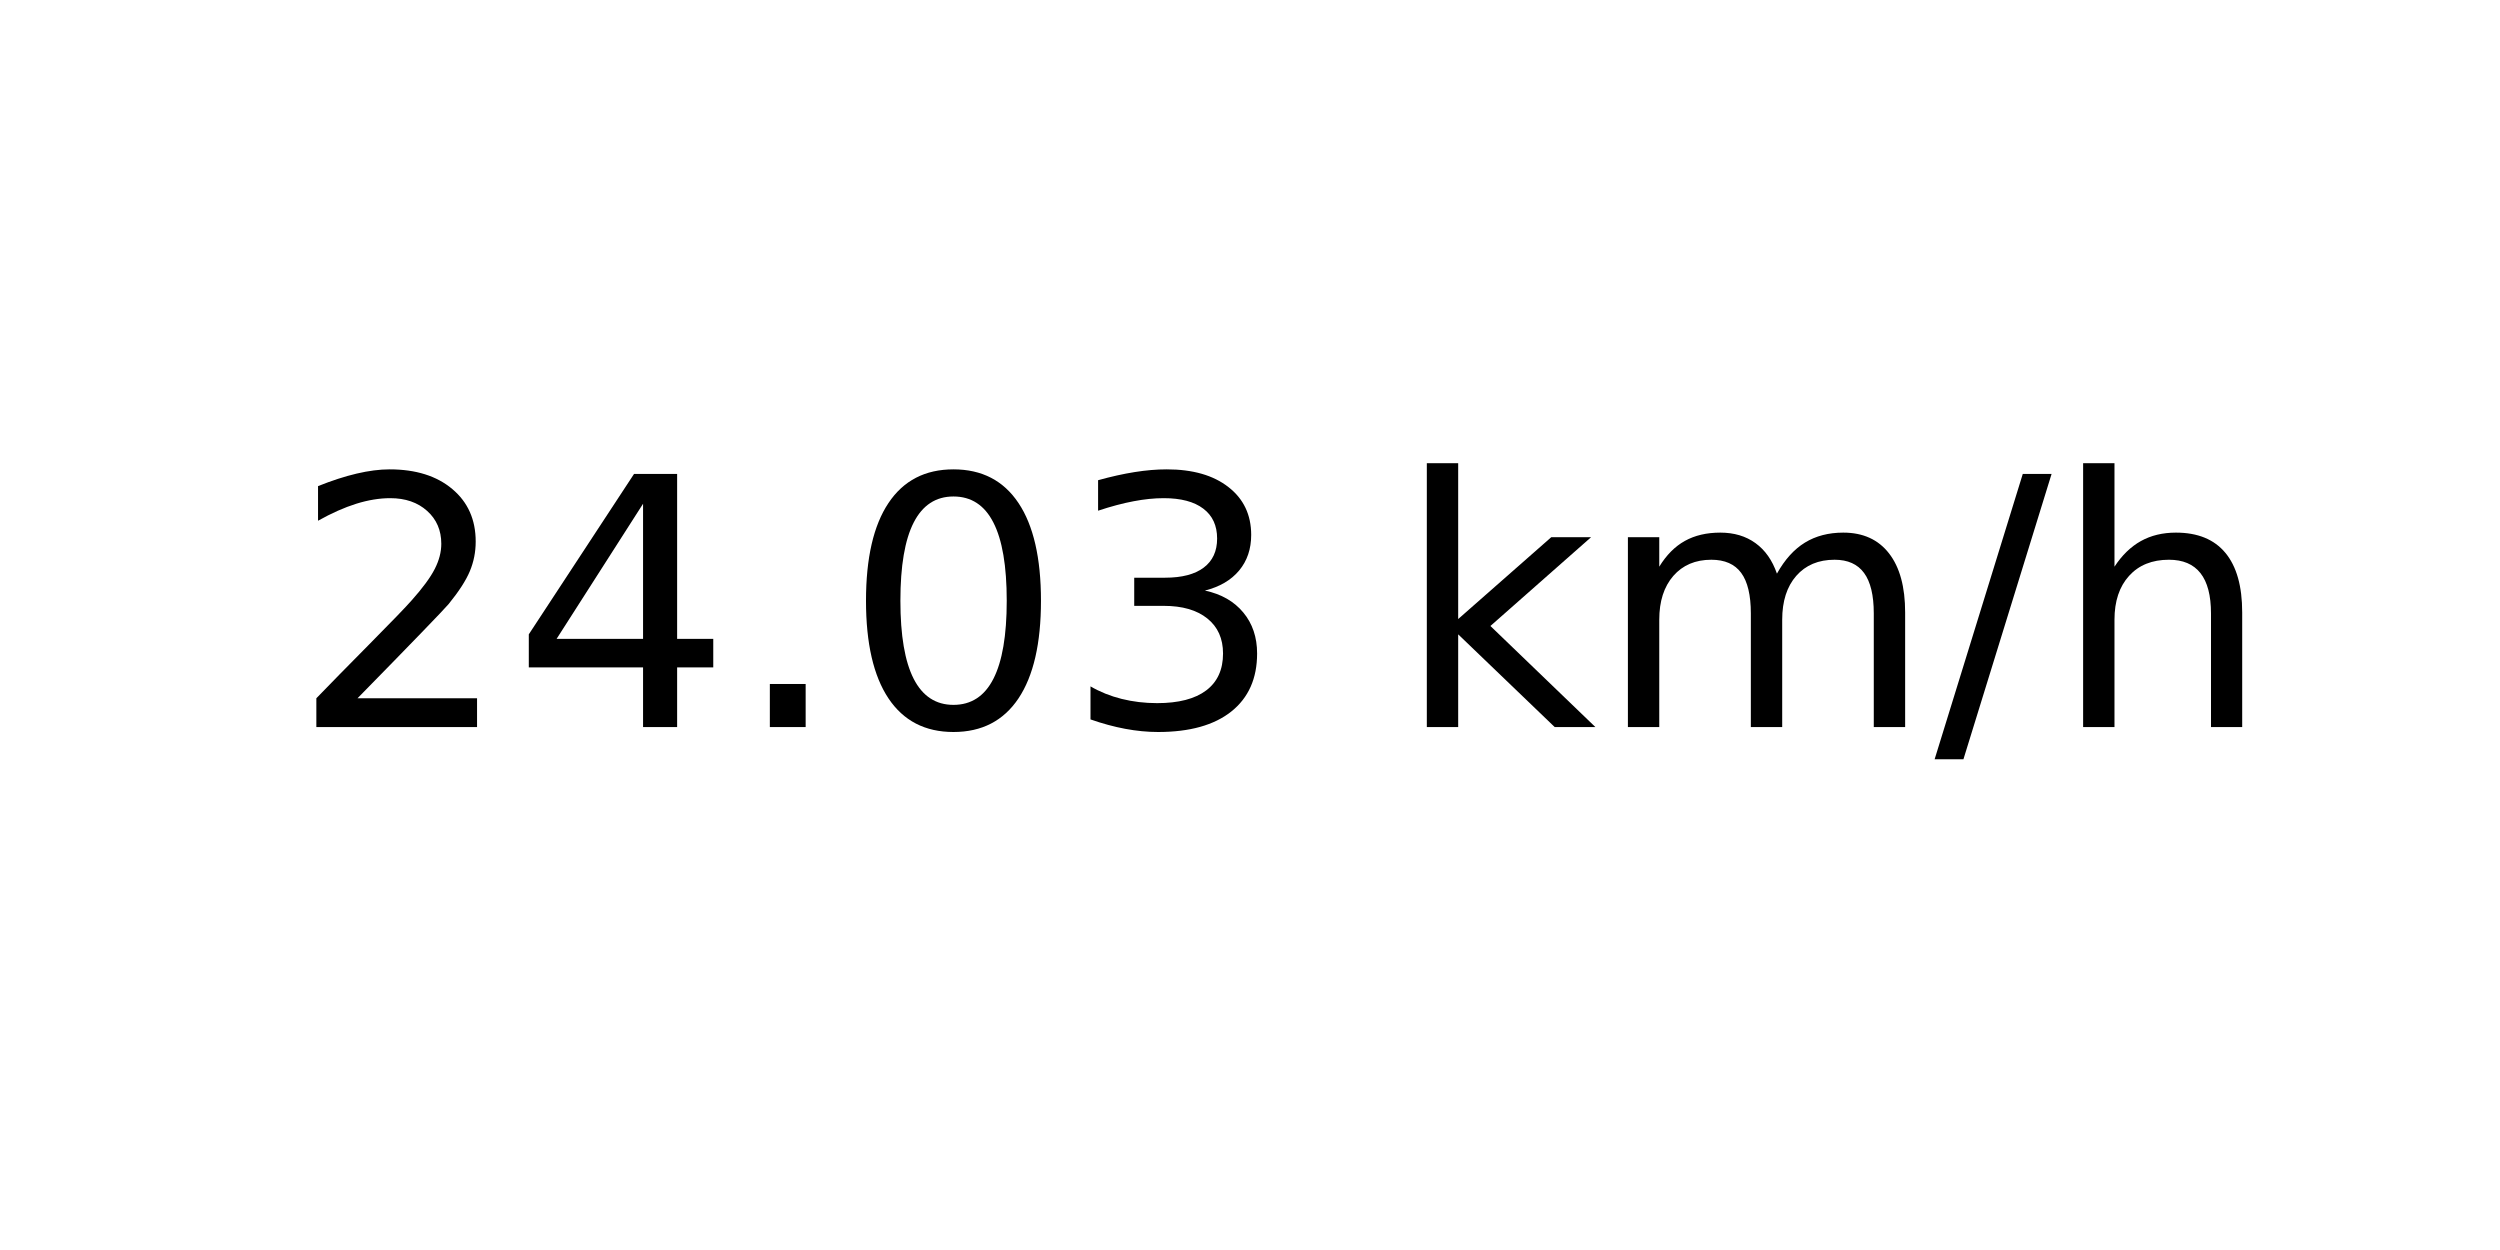
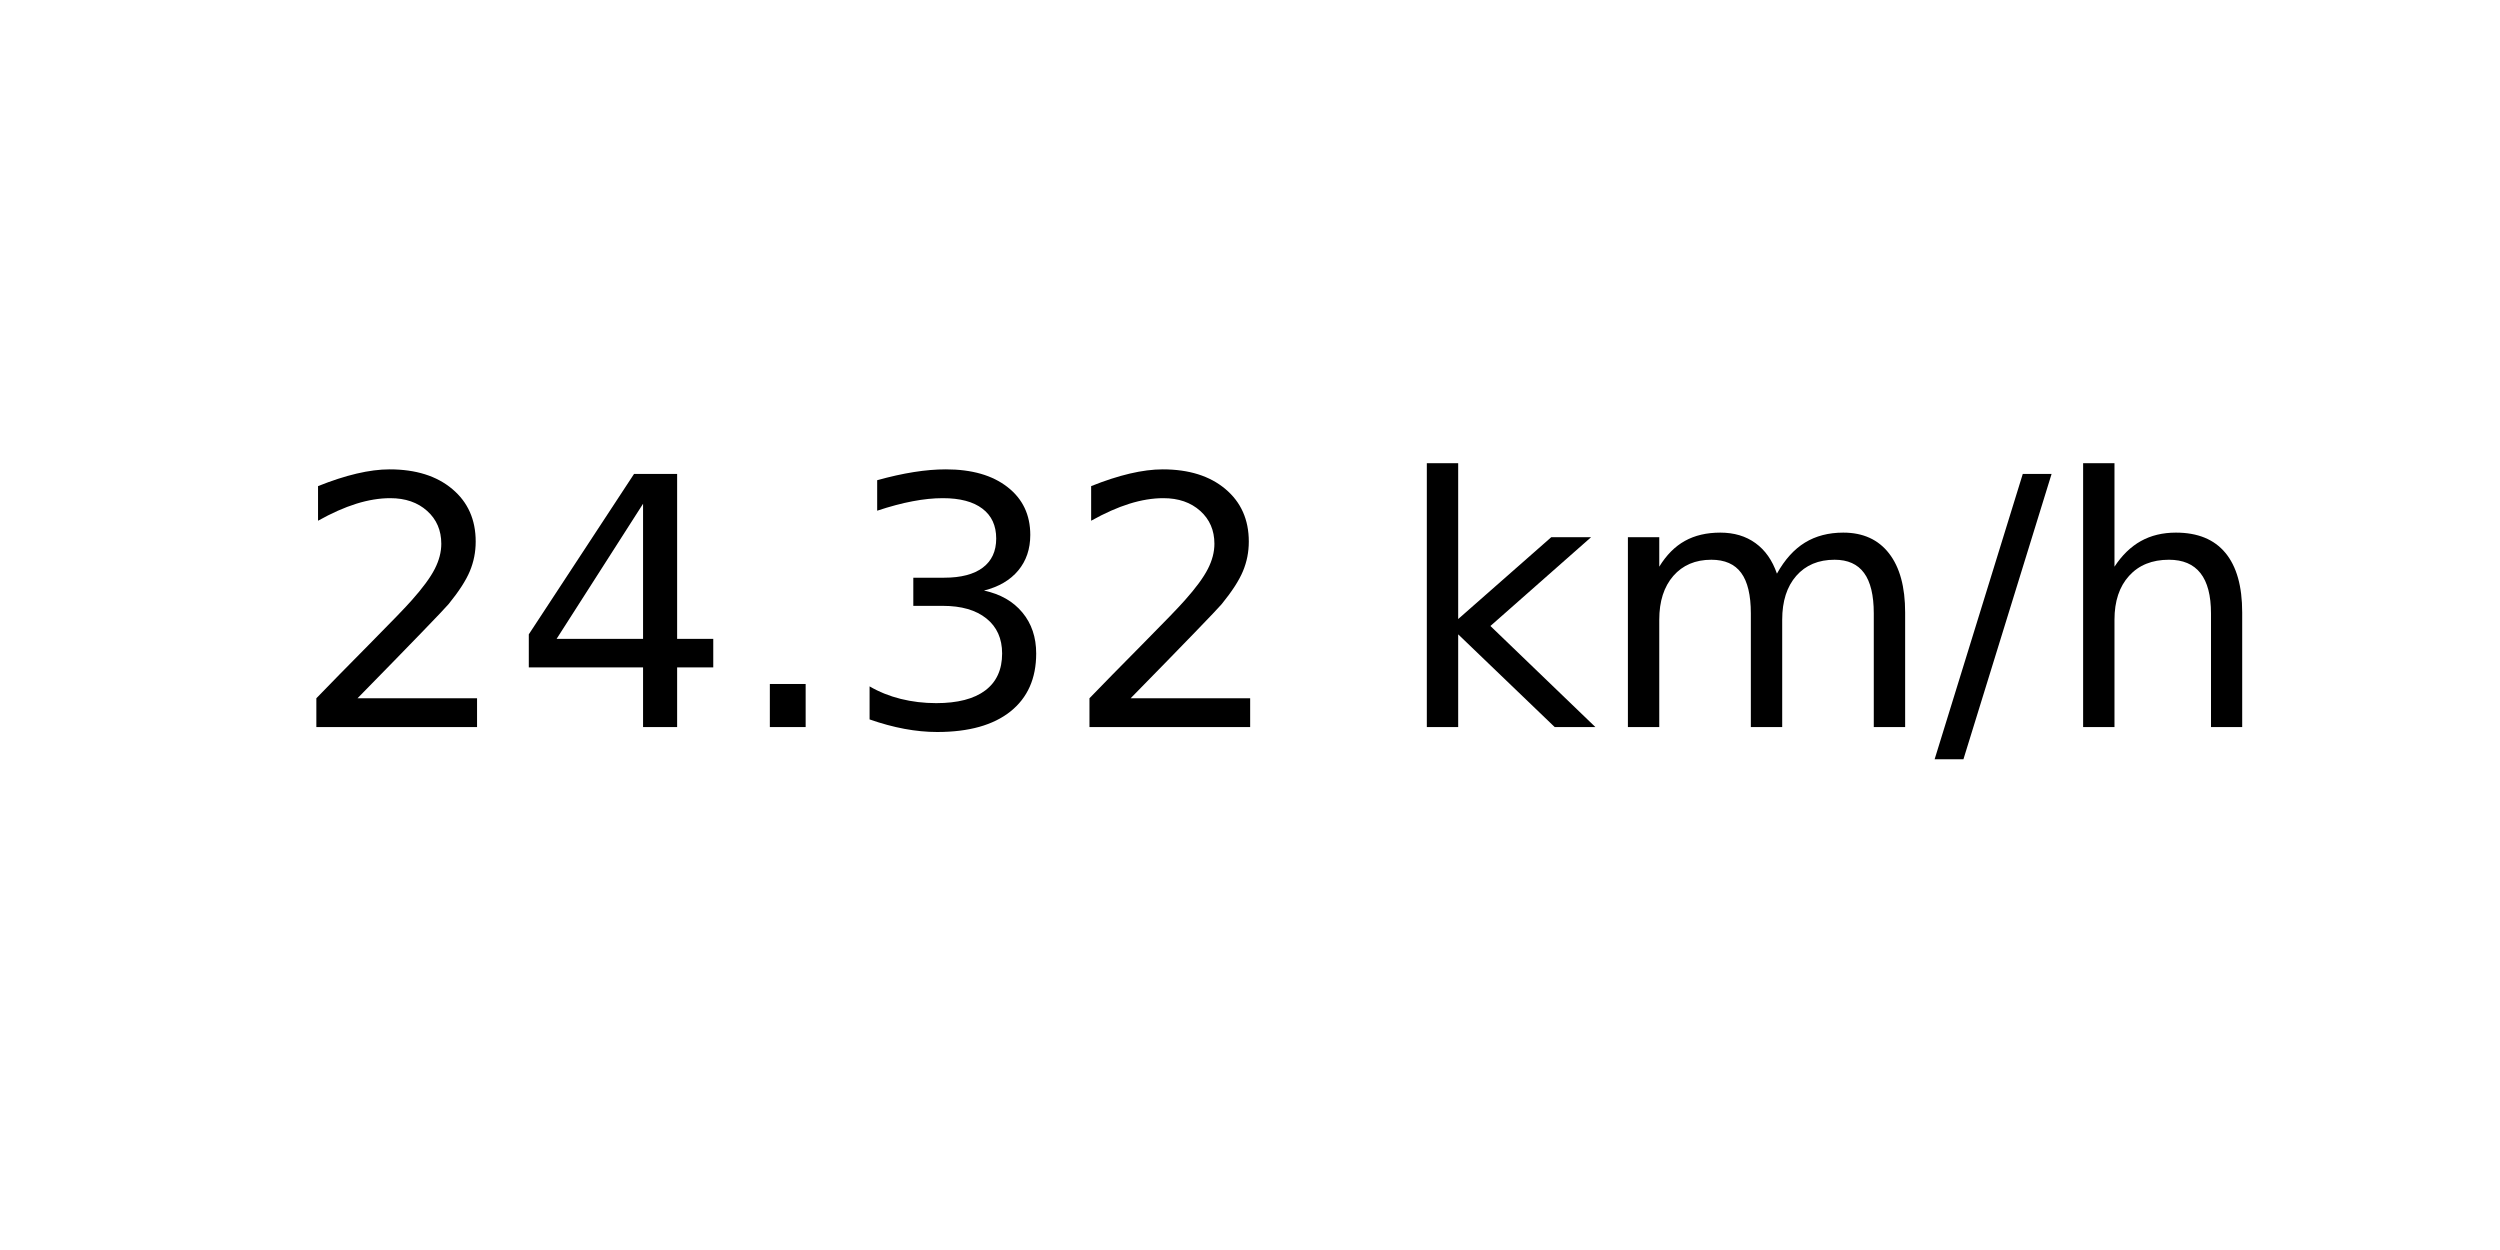
<svg xmlns="http://www.w3.org/2000/svg" xmlns:xlink="http://www.w3.org/1999/xlink" width="72pt" height="36pt" viewBox="0 0 72 36" version="1.1">
  <defs>
    <style type="text/css">*{stroke-linejoin: round; stroke-linecap: butt}</style>
  </defs>
  <g id="figure_1">
    <g id="axes_1">
      <g id="text_1">
        <g transform="translate(8.378125 20.93937) scale(0.1 -0.1)">
          <defs>
            <path id="DejaVuSans-32" d="M 1228 531  L 3431 531  L 3431 0  L 469 0  L 469 531  Q 828 903 1448 1529  Q 2069 2156 2228 2338  Q 2531 2678 2651 2914  Q 2772 3150 2772 3378  Q 2772 3750 2511 3984  Q 2250 4219 1831 4219  Q 1534 4219 1204 4116  Q 875 4013 500 3803  L 500 4441  Q 881 4594 1212 4672  Q 1544 4750 1819 4750  Q 2544 4750 2975 4387  Q 3406 4025 3406 3419  Q 3406 3131 3298 2873  Q 3191 2616 2906 2266  Q 2828 2175 2409 1742  Q 1991 1309 1228 531  z " transform="scale(0.015625)" />
            <path id="DejaVuSans-34" d="M 2419 4116  L 825 1625  L 2419 1625  L 2419 4116  z M 2253 4666  L 3047 4666  L 3047 1625  L 3713 1625  L 3713 1100  L 3047 1100  L 3047 0  L 2419 0  L 2419 1100  L 313 1100  L 313 1709  L 2253 4666  z " transform="scale(0.015625)" />
            <path id="DejaVuSans-2e" d="M 684 794  L 1344 794  L 1344 0  L 684 0  L 684 794  z " transform="scale(0.015625)" />
-             <path id="DejaVuSans-30" d="M 2034 4250  Q 1547 4250 1301 3770  Q 1056 3291 1056 2328  Q 1056 1369 1301 889  Q 1547 409 2034 409  Q 2525 409 2770 889  Q 3016 1369 3016 2328  Q 3016 3291 2770 3770  Q 2525 4250 2034 4250  z M 2034 4750  Q 2819 4750 3233 4129  Q 3647 3509 3647 2328  Q 3647 1150 3233 529  Q 2819 -91 2034 -91  Q 1250 -91 836 529  Q 422 1150 422 2328  Q 422 3509 836 4129  Q 1250 4750 2034 4750  z " transform="scale(0.015625)" />
            <path id="DejaVuSans-33" d="M 2597 2516  Q 3050 2419 3304 2112  Q 3559 1806 3559 1356  Q 3559 666 3084 287  Q 2609 -91 1734 -91  Q 1441 -91 1130 -33  Q 819 25 488 141  L 488 750  Q 750 597 1062 519  Q 1375 441 1716 441  Q 2309 441 2620 675  Q 2931 909 2931 1356  Q 2931 1769 2642 2001  Q 2353 2234 1838 2234  L 1294 2234  L 1294 2753  L 1863 2753  Q 2328 2753 2575 2939  Q 2822 3125 2822 3475  Q 2822 3834 2567 4026  Q 2313 4219 1838 4219  Q 1578 4219 1281 4162  Q 984 4106 628 3988  L 628 4550  Q 988 4650 1302 4700  Q 1616 4750 1894 4750  Q 2613 4750 3031 4423  Q 3450 4097 3450 3541  Q 3450 3153 3228 2886  Q 3006 2619 2597 2516  z " transform="scale(0.015625)" />
            <path id="DejaVuSans-20" transform="scale(0.015625)" />
            <path id="DejaVuSans-6b" d="M 581 4863  L 1159 4863  L 1159 1991  L 2875 3500  L 3609 3500  L 1753 1863  L 3688 0  L 2938 0  L 1159 1709  L 1159 0  L 581 0  L 581 4863  z " transform="scale(0.015625)" />
            <path id="DejaVuSans-6d" d="M 3328 2828  Q 3544 3216 3844 3400  Q 4144 3584 4550 3584  Q 5097 3584 5394 3201  Q 5691 2819 5691 2113  L 5691 0  L 5113 0  L 5113 2094  Q 5113 2597 4934 2840  Q 4756 3084 4391 3084  Q 3944 3084 3684 2787  Q 3425 2491 3425 1978  L 3425 0  L 2847 0  L 2847 2094  Q 2847 2600 2669 2842  Q 2491 3084 2119 3084  Q 1678 3084 1418 2786  Q 1159 2488 1159 1978  L 1159 0  L 581 0  L 581 3500  L 1159 3500  L 1159 2956  Q 1356 3278 1631 3431  Q 1906 3584 2284 3584  Q 2666 3584 2933 3390  Q 3200 3197 3328 2828  z " transform="scale(0.015625)" />
            <path id="DejaVuSans-2f" d="M 1625 4666  L 2156 4666  L 531 -594  L 0 -594  L 1625 4666  z " transform="scale(0.015625)" />
            <path id="DejaVuSans-68" d="M 3513 2113  L 3513 0  L 2938 0  L 2938 2094  Q 2938 2591 2744 2837  Q 2550 3084 2163 3084  Q 1697 3084 1428 2787  Q 1159 2491 1159 1978  L 1159 0  L 581 0  L 581 4863  L 1159 4863  L 1159 2956  Q 1366 3272 1645 3428  Q 1925 3584 2291 3584  Q 2894 3584 3203 3211  Q 3513 2838 3513 2113  z " transform="scale(0.015625)" />
          </defs>
          <use xlink:href="#DejaVuSans-32" />
          <use xlink:href="#DejaVuSans-34" x="63.623" />
          <use xlink:href="#DejaVuSans-2e" x="127.246" />
-           <use xlink:href="#DejaVuSans-30" x="159.033" />
-           <use xlink:href="#DejaVuSans-33" x="222.656" />
+           <use xlink:href="#DejaVuSans-33" x="159.033" />
+           <use xlink:href="#DejaVuSans-32" x="222.656" />
          <use xlink:href="#DejaVuSans-20" x="286.279" />
          <use xlink:href="#DejaVuSans-6b" x="318.066" />
          <use xlink:href="#DejaVuSans-6d" x="375.977" />
          <use xlink:href="#DejaVuSans-2f" x="473.389" />
          <use xlink:href="#DejaVuSans-68" x="507.08" />
        </g>
      </g>
    </g>
  </g>
</svg>
